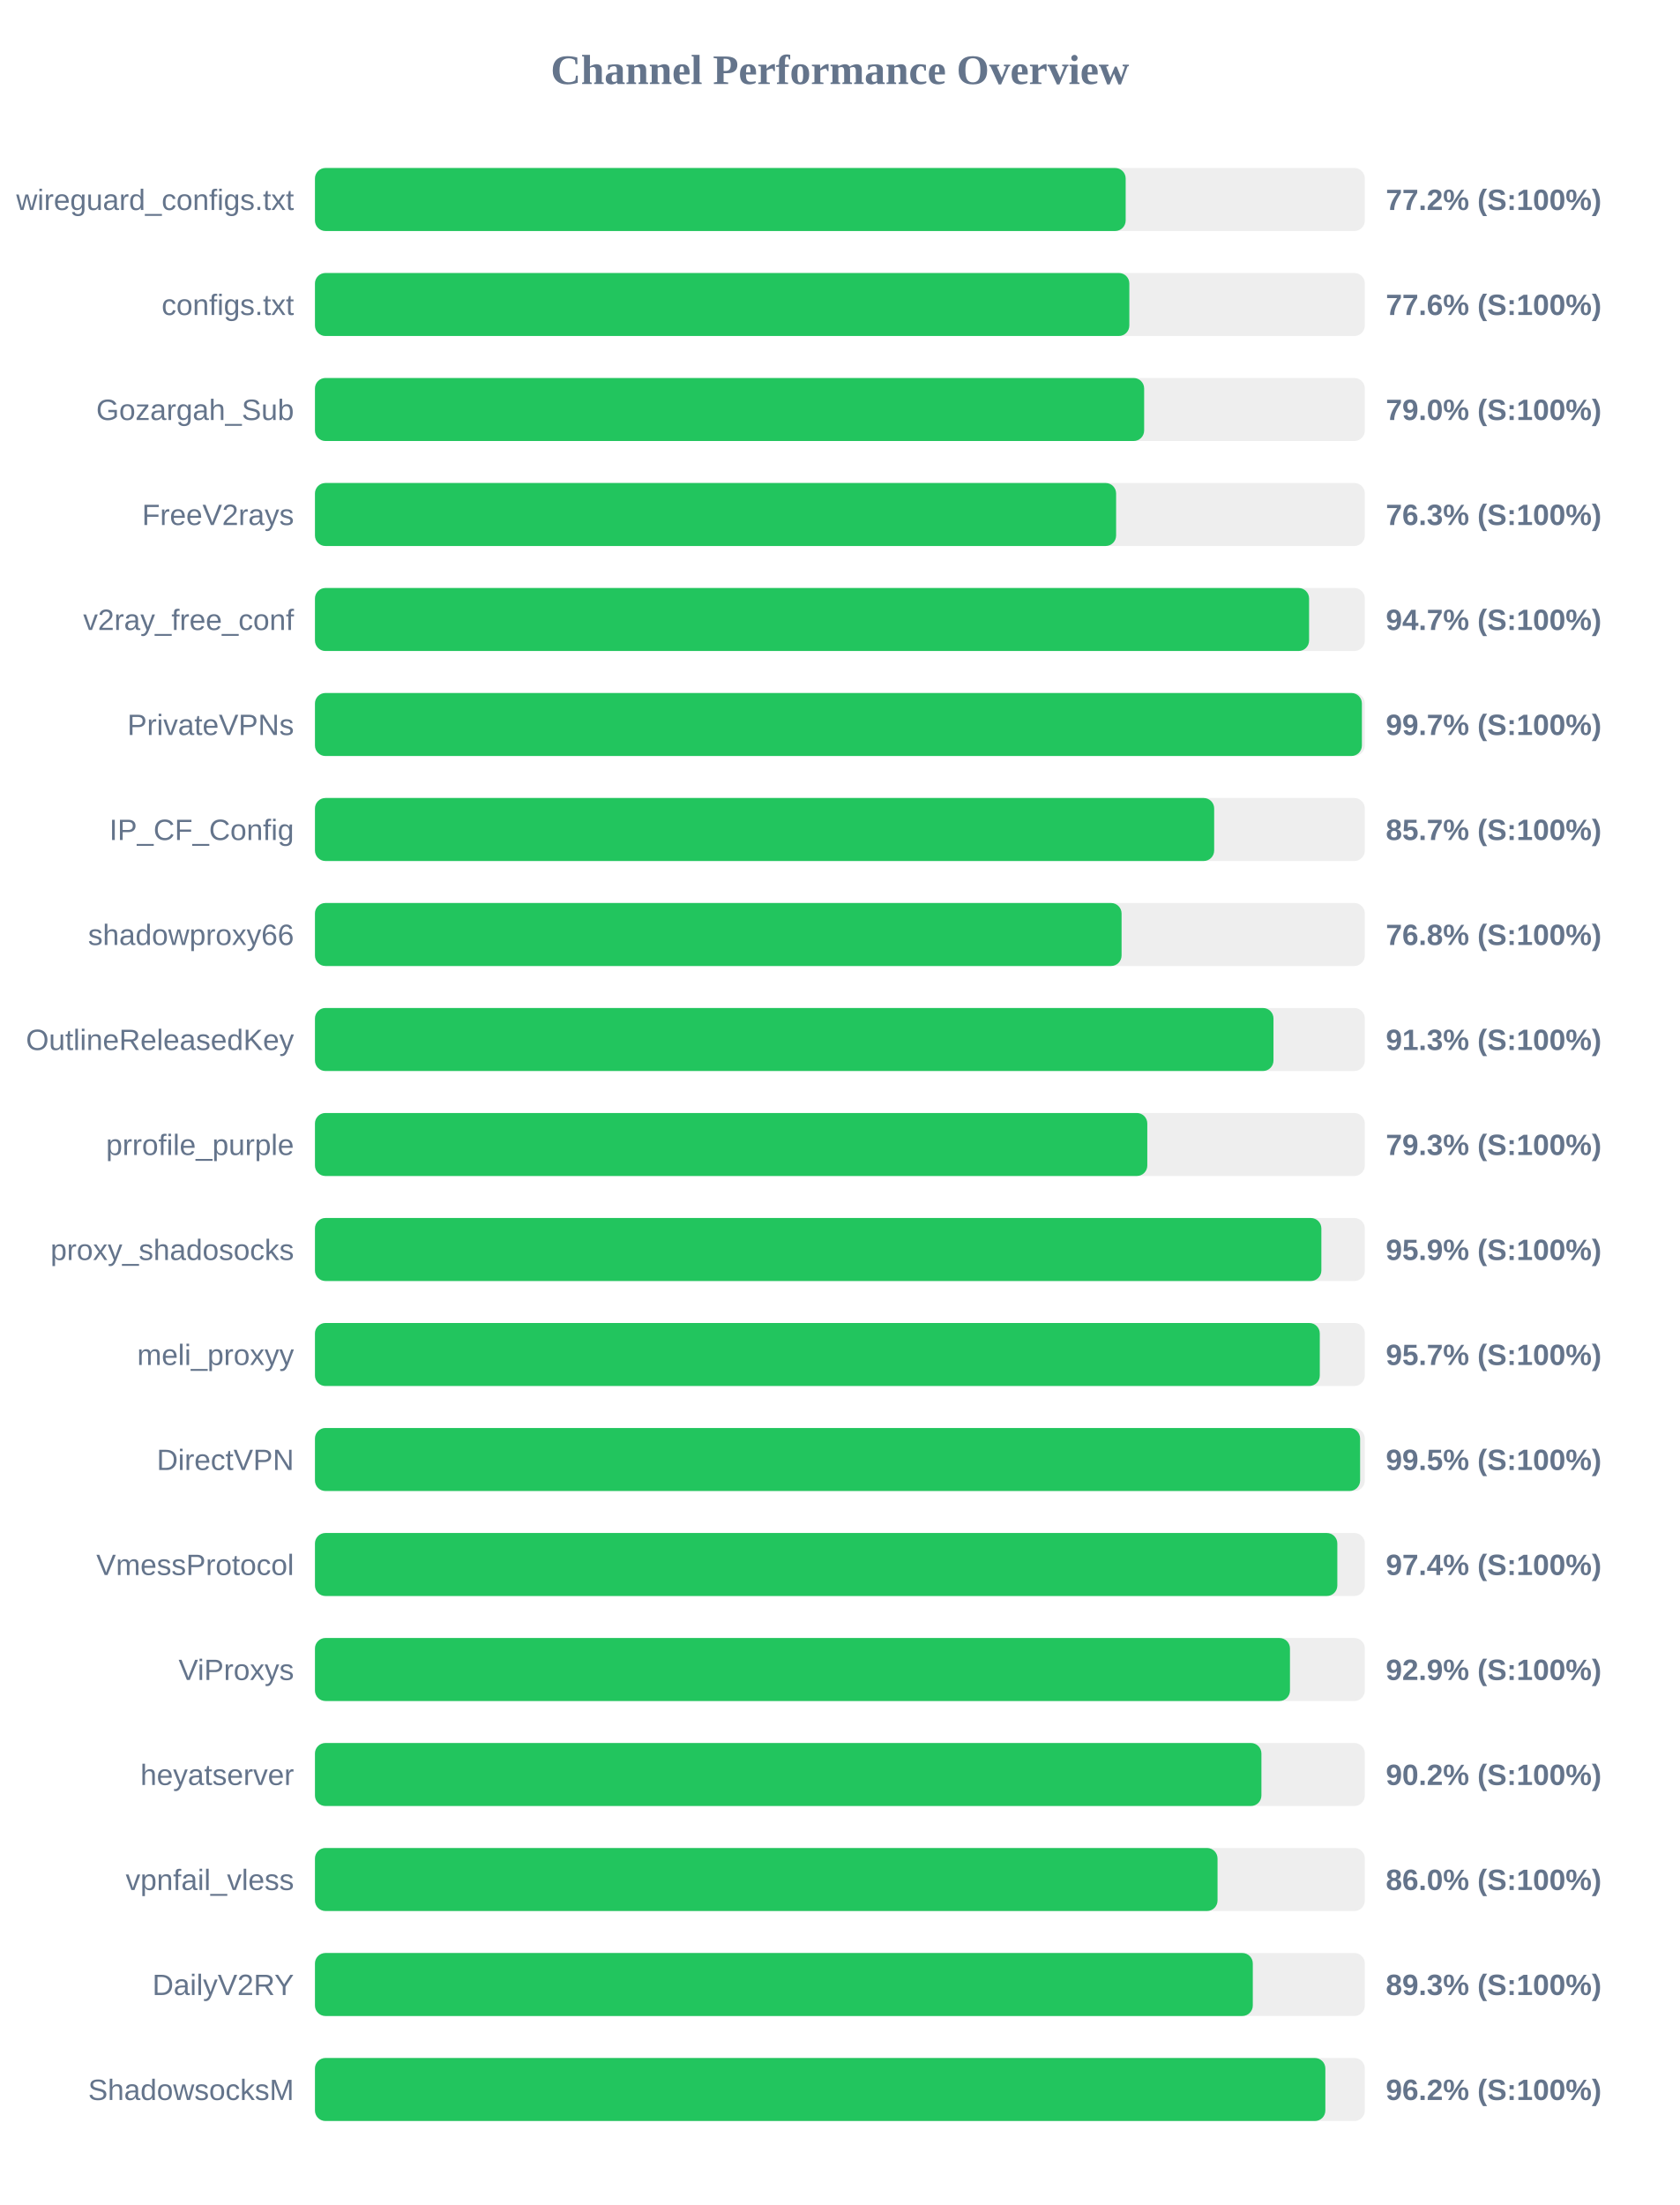
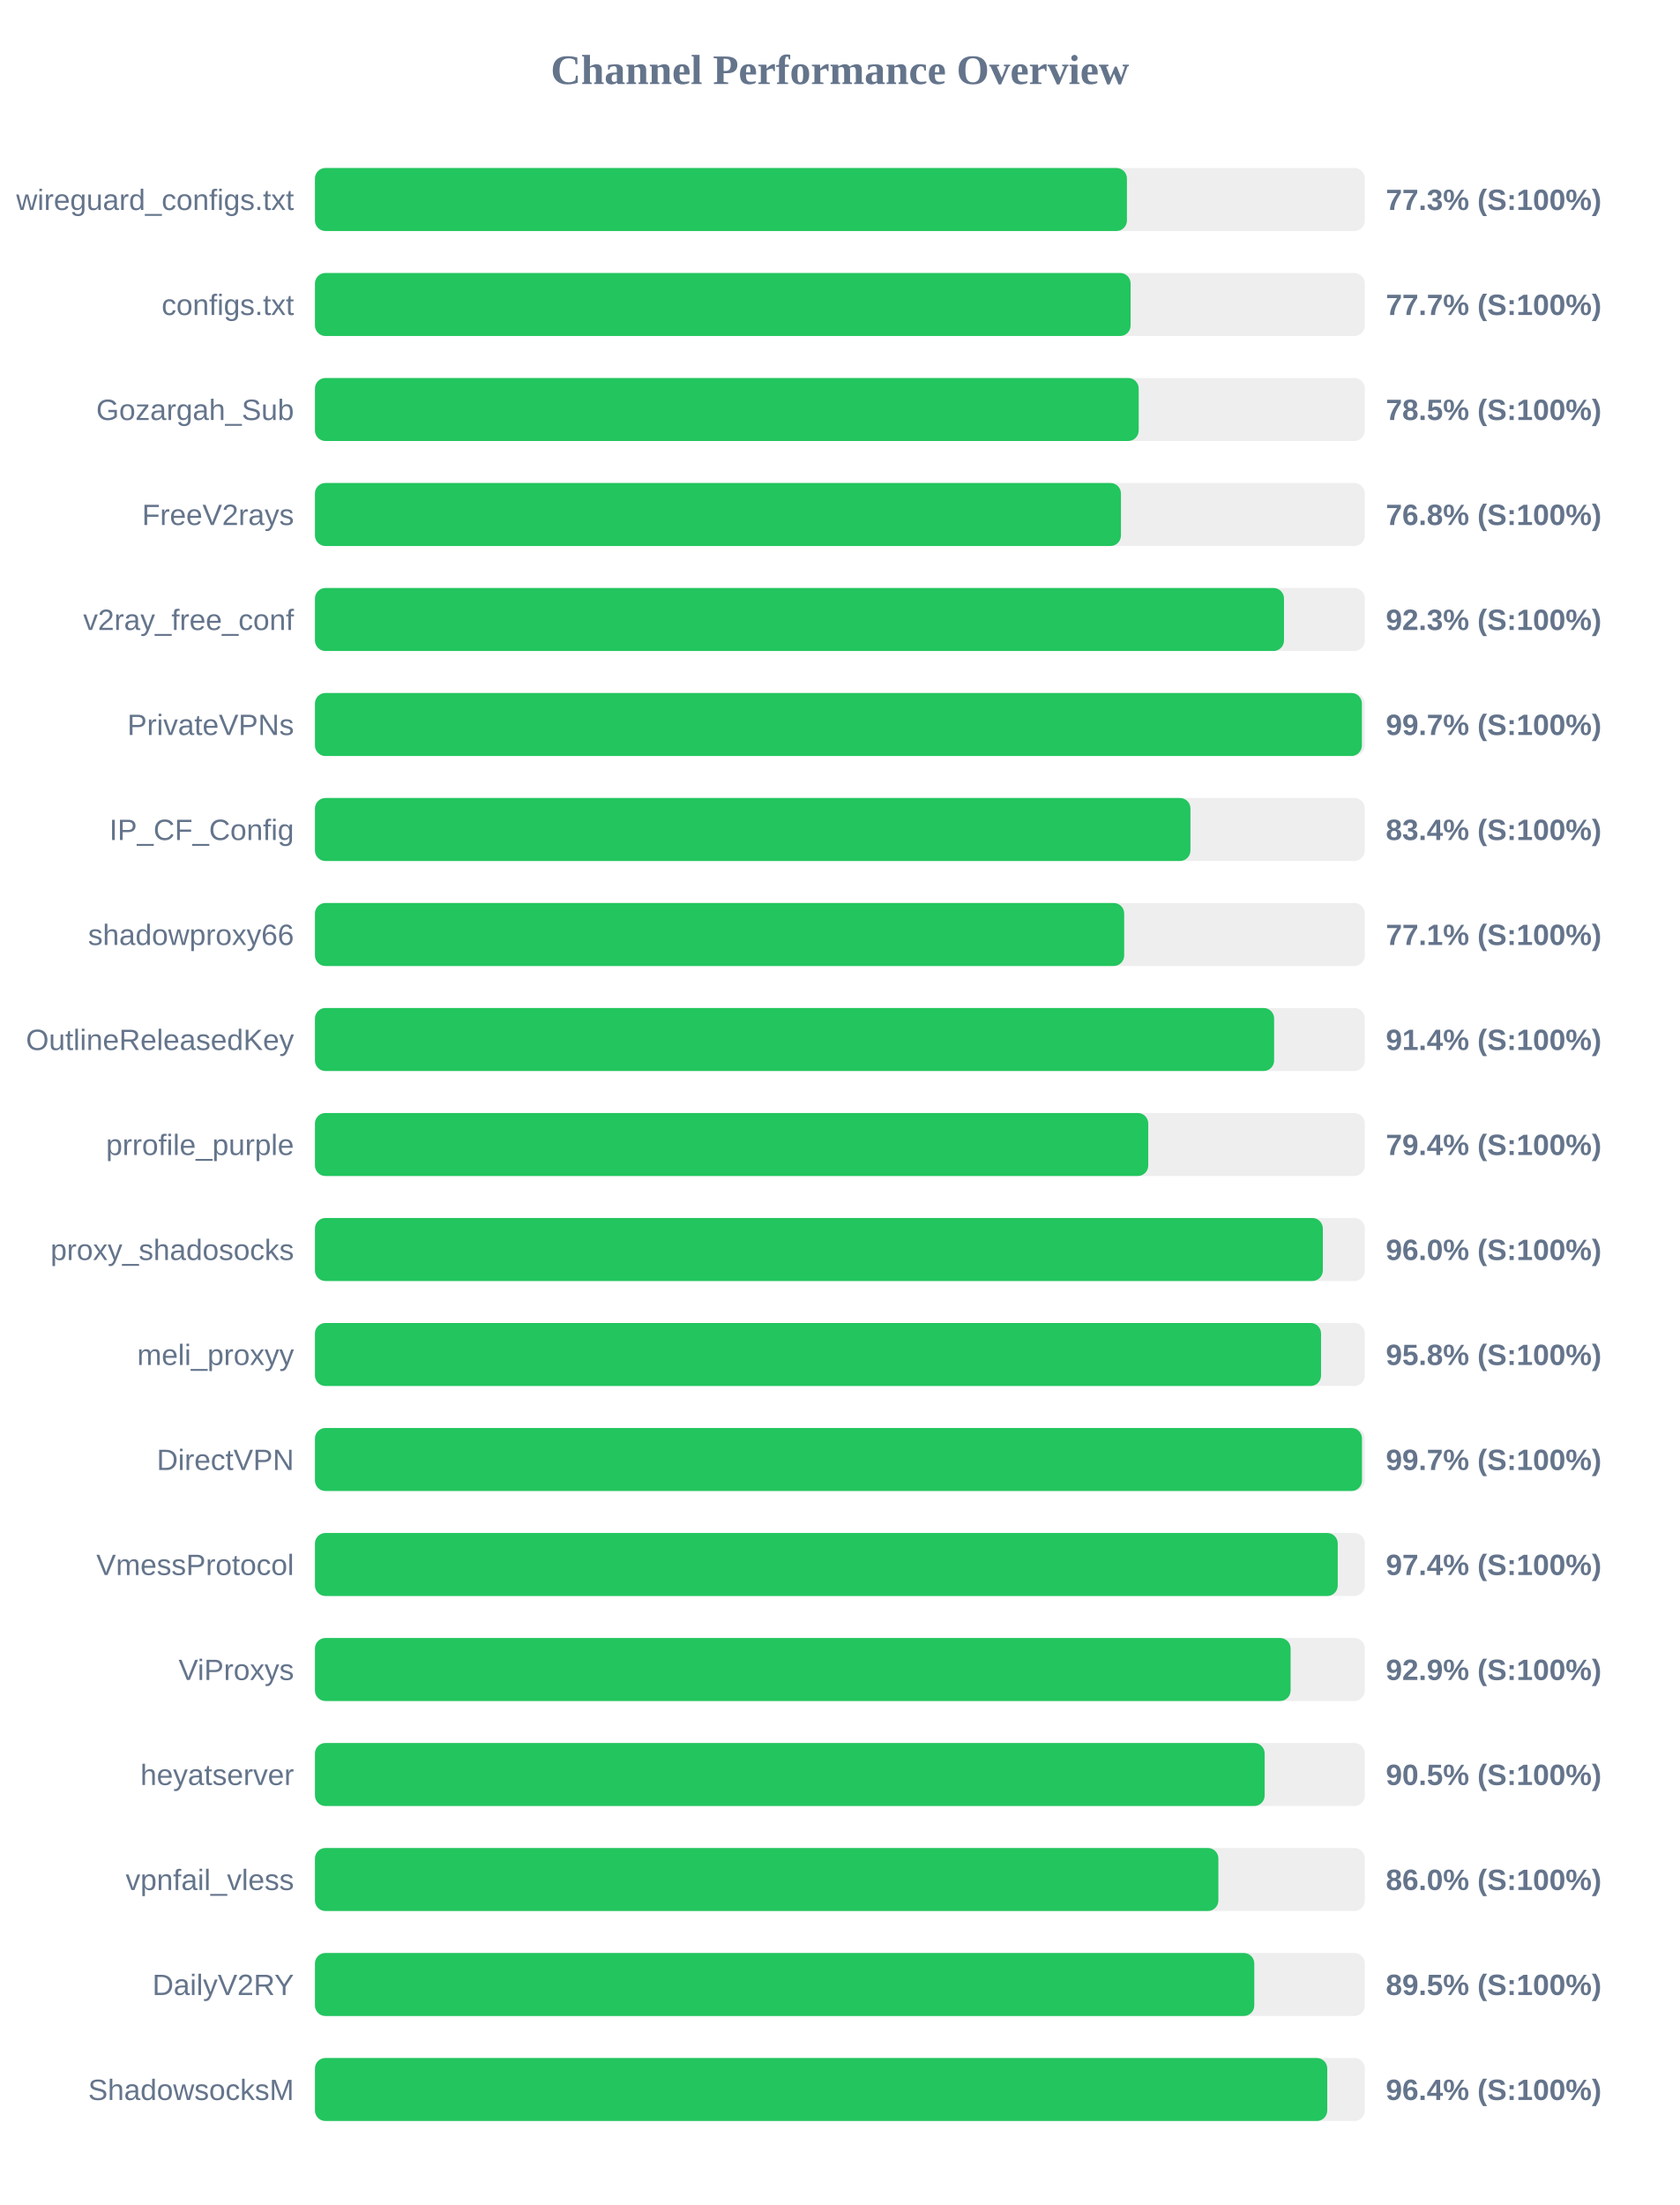
<svg xmlns="http://www.w3.org/2000/svg" width="800" height="1050" version="1.1">
  <style>
        .row { font: 14px Arial; fill: #64748b; }
        .score { font: bold 14px Arial; fill: #64748b; }
    </style>
  <text x="400" y="40" text-anchor="middle" font-size="20px" font-weight="bold" fill="#64748b">Channel Performance Overview</text>
  <rect x="150" y="80" width="500" height="30" fill="#eee" rx="5" />
-   <rect x="150" y="80" width="386.1" height="30" fill="#22c55e" rx="5" />
+   <rect x="150" y="80" width="386.7" height="30" fill="#22c55e" rx="5" />
  <text x="140" y="100" text-anchor="end" class="row">wireguard_configs.txt</text>
-   <text x="660" y="100" text-anchor="start" class="score">77.2% (S:100%)</text>
+   <text x="660" y="100" text-anchor="start" class="score">77.3% (S:100%)</text>
  <rect x="150" y="130" width="500" height="30" fill="#eee" rx="5" />
-   <rect x="150" y="130" width="387.85" height="30" fill="#22c55e" rx="5" />
+   <rect x="150" y="130" width="388.45" height="30" fill="#22c55e" rx="5" />
  <text x="140" y="150" text-anchor="end" class="row">configs.txt</text>
-   <text x="660" y="150" text-anchor="start" class="score">77.6% (S:100%)</text>
+   <text x="660" y="150" text-anchor="start" class="score">77.7% (S:100%)</text>
  <rect x="150" y="180" width="500" height="30" fill="#eee" rx="5" />
-   <rect x="150" y="180" width="394.9" height="30" fill="#22c55e" rx="5" />
+   <rect x="150" y="180" width="392.3" height="30" fill="#22c55e" rx="5" />
  <text x="140" y="200" text-anchor="end" class="row">Gozargah_Sub</text>
-   <text x="660" y="200" text-anchor="start" class="score">79.0% (S:100%)</text>
+   <text x="660" y="200" text-anchor="start" class="score">78.5% (S:100%)</text>
  <rect x="150" y="230" width="500" height="30" fill="#eee" rx="5" />
-   <rect x="150" y="230" width="381.55" height="30" fill="#22c55e" rx="5" />
+   <rect x="150" y="230" width="383.85" height="30" fill="#22c55e" rx="5" />
  <text x="140" y="250" text-anchor="end" class="row">FreeV2rays</text>
-   <text x="660" y="250" text-anchor="start" class="score">76.3% (S:100%)</text>
+   <text x="660" y="250" text-anchor="start" class="score">76.8% (S:100%)</text>
  <rect x="150" y="280" width="500" height="30" fill="#eee" rx="5" />
-   <rect x="150" y="280" width="473.45" height="30" fill="#22c55e" rx="5" />
+   <rect x="150" y="280" width="461.5" height="30" fill="#22c55e" rx="5" />
  <text x="140" y="300" text-anchor="end" class="row">v2ray_free_conf</text>
-   <text x="660" y="300" text-anchor="start" class="score">94.7% (S:100%)</text>
+   <text x="660" y="300" text-anchor="start" class="score">92.3% (S:100%)</text>
  <rect x="150" y="330" width="500" height="30" fill="#eee" rx="5" />
  <rect x="150" y="330" width="498.6" height="30" fill="#22c55e" rx="5" />
  <text x="140" y="350" text-anchor="end" class="row">PrivateVPNs</text>
  <text x="660" y="350" text-anchor="start" class="score">99.7% (S:100%)</text>
  <rect x="150" y="380" width="500" height="30" fill="#eee" rx="5" />
-   <rect x="150" y="380" width="428.25" height="30" fill="#22c55e" rx="5" />
+   <rect x="150" y="380" width="416.95" height="30" fill="#22c55e" rx="5" />
  <text x="140" y="400" text-anchor="end" class="row">IP_CF_Config</text>
-   <text x="660" y="400" text-anchor="start" class="score">85.7% (S:100%)</text>
+   <text x="660" y="400" text-anchor="start" class="score">83.4% (S:100%)</text>
  <rect x="150" y="430" width="500" height="30" fill="#eee" rx="5" />
-   <rect x="150" y="430" width="384.15" height="30" fill="#22c55e" rx="5" />
+   <rect x="150" y="430" width="385.4" height="30" fill="#22c55e" rx="5" />
  <text x="140" y="450" text-anchor="end" class="row">shadowproxy66</text>
-   <text x="660" y="450" text-anchor="start" class="score">76.8% (S:100%)</text>
+   <text x="660" y="450" text-anchor="start" class="score">77.1% (S:100%)</text>
  <rect x="150" y="480" width="500" height="30" fill="#eee" rx="5" />
-   <rect x="150" y="480" width="456.5" height="30" fill="#22c55e" rx="5" />
+   <rect x="150" y="480" width="456.8" height="30" fill="#22c55e" rx="5" />
  <text x="140" y="500" text-anchor="end" class="row">OutlineReleasedKey</text>
-   <text x="660" y="500" text-anchor="start" class="score">91.3% (S:100%)</text>
+   <text x="660" y="500" text-anchor="start" class="score">91.4% (S:100%)</text>
  <rect x="150" y="530" width="500" height="30" fill="#eee" rx="5" />
-   <rect x="150" y="530" width="396.4" height="30" fill="#22c55e" rx="5" />
+   <rect x="150" y="530" width="396.85" height="30" fill="#22c55e" rx="5" />
  <text x="140" y="550" text-anchor="end" class="row">prrofile_purple</text>
-   <text x="660" y="550" text-anchor="start" class="score">79.3% (S:100%)</text>
+   <text x="660" y="550" text-anchor="start" class="score">79.4% (S:100%)</text>
  <rect x="150" y="580" width="500" height="30" fill="#eee" rx="5" />
-   <rect x="150" y="580" width="479.3" height="30" fill="#22c55e" rx="5" />
+   <rect x="150" y="580" width="480.0" height="30" fill="#22c55e" rx="5" />
  <text x="140" y="600" text-anchor="end" class="row">proxy_shadosocks</text>
-   <text x="660" y="600" text-anchor="start" class="score">95.9% (S:100%)</text>
+   <text x="660" y="600" text-anchor="start" class="score">96.0% (S:100%)</text>
  <rect x="150" y="630" width="500" height="30" fill="#eee" rx="5" />
-   <rect x="150" y="630" width="478.55" height="30" fill="#22c55e" rx="5" />
+   <rect x="150" y="630" width="479.15" height="30" fill="#22c55e" rx="5" />
  <text x="140" y="650" text-anchor="end" class="row">meli_proxyy</text>
-   <text x="660" y="650" text-anchor="start" class="score">95.7% (S:100%)</text>
+   <text x="660" y="650" text-anchor="start" class="score">95.8% (S:100%)</text>
  <rect x="150" y="680" width="500" height="30" fill="#eee" rx="5" />
-   <rect x="150" y="680" width="497.75" height="30" fill="#22c55e" rx="5" />
+   <rect x="150" y="680" width="498.65" height="30" fill="#22c55e" rx="5" />
  <text x="140" y="700" text-anchor="end" class="row">DirectVPN</text>
-   <text x="660" y="700" text-anchor="start" class="score">99.5% (S:100%)</text>
+   <text x="660" y="700" text-anchor="start" class="score">99.7% (S:100%)</text>
  <rect x="150" y="730" width="500" height="30" fill="#eee" rx="5" />
-   <rect x="150" y="730" width="486.9" height="30" fill="#22c55e" rx="5" />
+   <rect x="150" y="730" width="487.1" height="30" fill="#22c55e" rx="5" />
  <text x="140" y="750" text-anchor="end" class="row">VmessProtocol</text>
  <text x="660" y="750" text-anchor="start" class="score">97.4% (S:100%)</text>
  <rect x="150" y="780" width="500" height="30" fill="#eee" rx="5" />
-   <rect x="150" y="780" width="464.35" height="30" fill="#22c55e" rx="5" />
+   <rect x="150" y="780" width="464.65" height="30" fill="#22c55e" rx="5" />
  <text x="140" y="800" text-anchor="end" class="row">ViProxys</text>
  <text x="660" y="800" text-anchor="start" class="score">92.9% (S:100%)</text>
  <rect x="150" y="830" width="500" height="30" fill="#eee" rx="5" />
-   <rect x="150" y="830" width="450.75" height="30" fill="#22c55e" rx="5" />
+   <rect x="150" y="830" width="452.3" height="30" fill="#22c55e" rx="5" />
  <text x="140" y="850" text-anchor="end" class="row">heyatserver</text>
-   <text x="660" y="850" text-anchor="start" class="score">90.2% (S:100%)</text>
+   <text x="660" y="850" text-anchor="start" class="score">90.5% (S:100%)</text>
  <rect x="150" y="880" width="500" height="30" fill="#eee" rx="5" />
-   <rect x="150" y="880" width="429.85" height="30" fill="#22c55e" rx="5" />
+   <rect x="150" y="880" width="430.25" height="30" fill="#22c55e" rx="5" />
  <text x="140" y="900" text-anchor="end" class="row">vpnfail_vless</text>
  <text x="660" y="900" text-anchor="start" class="score">86.0% (S:100%)</text>
  <rect x="150" y="930" width="500" height="30" fill="#eee" rx="5" />
-   <rect x="150" y="930" width="446.65" height="30" fill="#22c55e" rx="5" />
+   <rect x="150" y="930" width="447.35" height="30" fill="#22c55e" rx="5" />
  <text x="140" y="950" text-anchor="end" class="row">DailyV2RY</text>
-   <text x="660" y="950" text-anchor="start" class="score">89.3% (S:100%)</text>
+   <text x="660" y="950" text-anchor="start" class="score">89.5% (S:100%)</text>
  <rect x="150" y="980" width="500" height="30" fill="#eee" rx="5" />
-   <rect x="150" y="980" width="481.2" height="30" fill="#22c55e" rx="5" />
+   <rect x="150" y="980" width="482.1" height="30" fill="#22c55e" rx="5" />
  <text x="140" y="1000" text-anchor="end" class="row">ShadowsocksM</text>
-   <text x="660" y="1000" text-anchor="start" class="score">96.2% (S:100%)</text>
+   <text x="660" y="1000" text-anchor="start" class="score">96.4% (S:100%)</text>
</svg>
